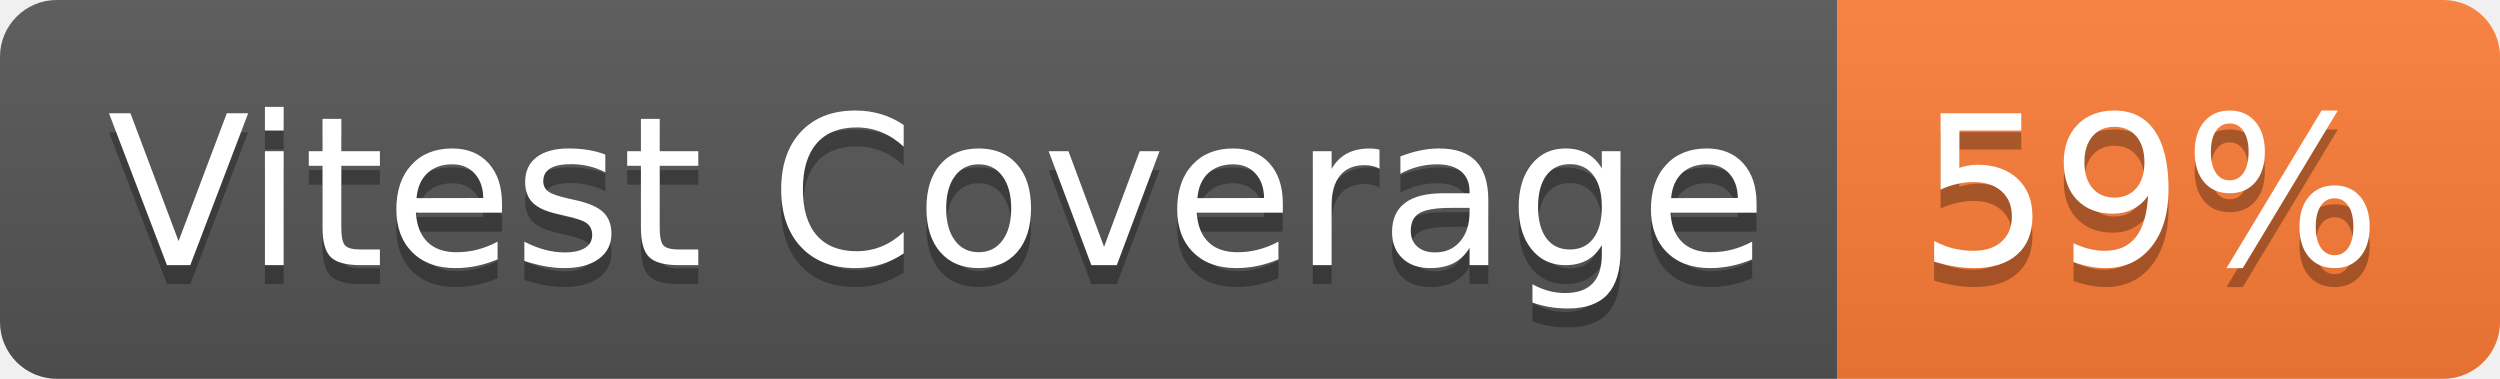
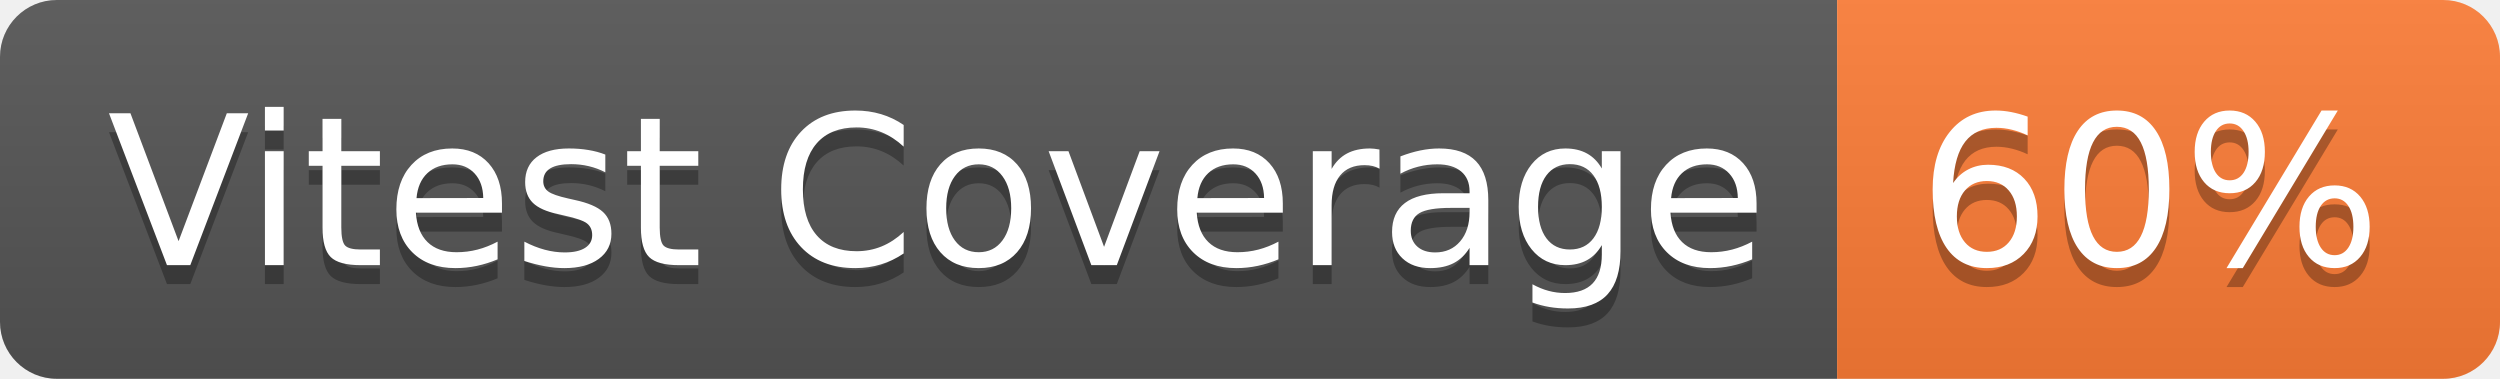
- <svg xmlns="http://www.w3.org/2000/svg" width="132" height="20" role="img" aria-label="Vitest Coverage: 59%">
+ <svg xmlns="http://www.w3.org/2000/svg" width="132" height="20" role="img" aria-label="Vitest Coverage: 60%">
  <linearGradient id="s" x2="0" y2="100%">
    <stop offset="0" stop-color="#bbb" stop-opacity=".1" />
    <stop offset="1" stop-opacity=".1" />
  </linearGradient>
  <clipPath id="r">
    <rect width="132" height="20" rx="3" fill="#fff" />
  </clipPath>
  <g clip-path="url(#r)">
    <rect width="97" height="20" fill="#555" />
    <rect x="97" width="35" height="20" fill="#fe7d37" />
    <rect width="132" height="20" fill="url(#s)" />
  </g>
  <g fill="#fff" text-anchor="middle" font-family="Verdana,Geneva,DejaVu Sans,sans-serif" text-rendering="geometricPrecision" font-size="110">
    <text aria-hidden="true" x="495" y="150" fill="#010101" fill-opacity=".3" transform="scale(.1)" textLength="870">Vitest Coverage</text>
    <text x="495" y="140" transform="scale(.1)" fill="#fff" textLength="870">Vitest Coverage</text>
-     <text aria-hidden="true" x="1135" y="150" fill="#010101" fill-opacity=".3" transform="scale(.1)" textLength="250">59%</text>
-     <text x="1135" y="140" transform="scale(.1)" fill="#fff" textLength="250">59%</text>
+     <text aria-hidden="true" x="1135" y="150" fill="#010101" fill-opacity=".3" transform="scale(.1)" textLength="250">60%</text>
+     <text x="1135" y="140" transform="scale(.1)" fill="#fff" textLength="250">60%</text>
  </g>
</svg>
